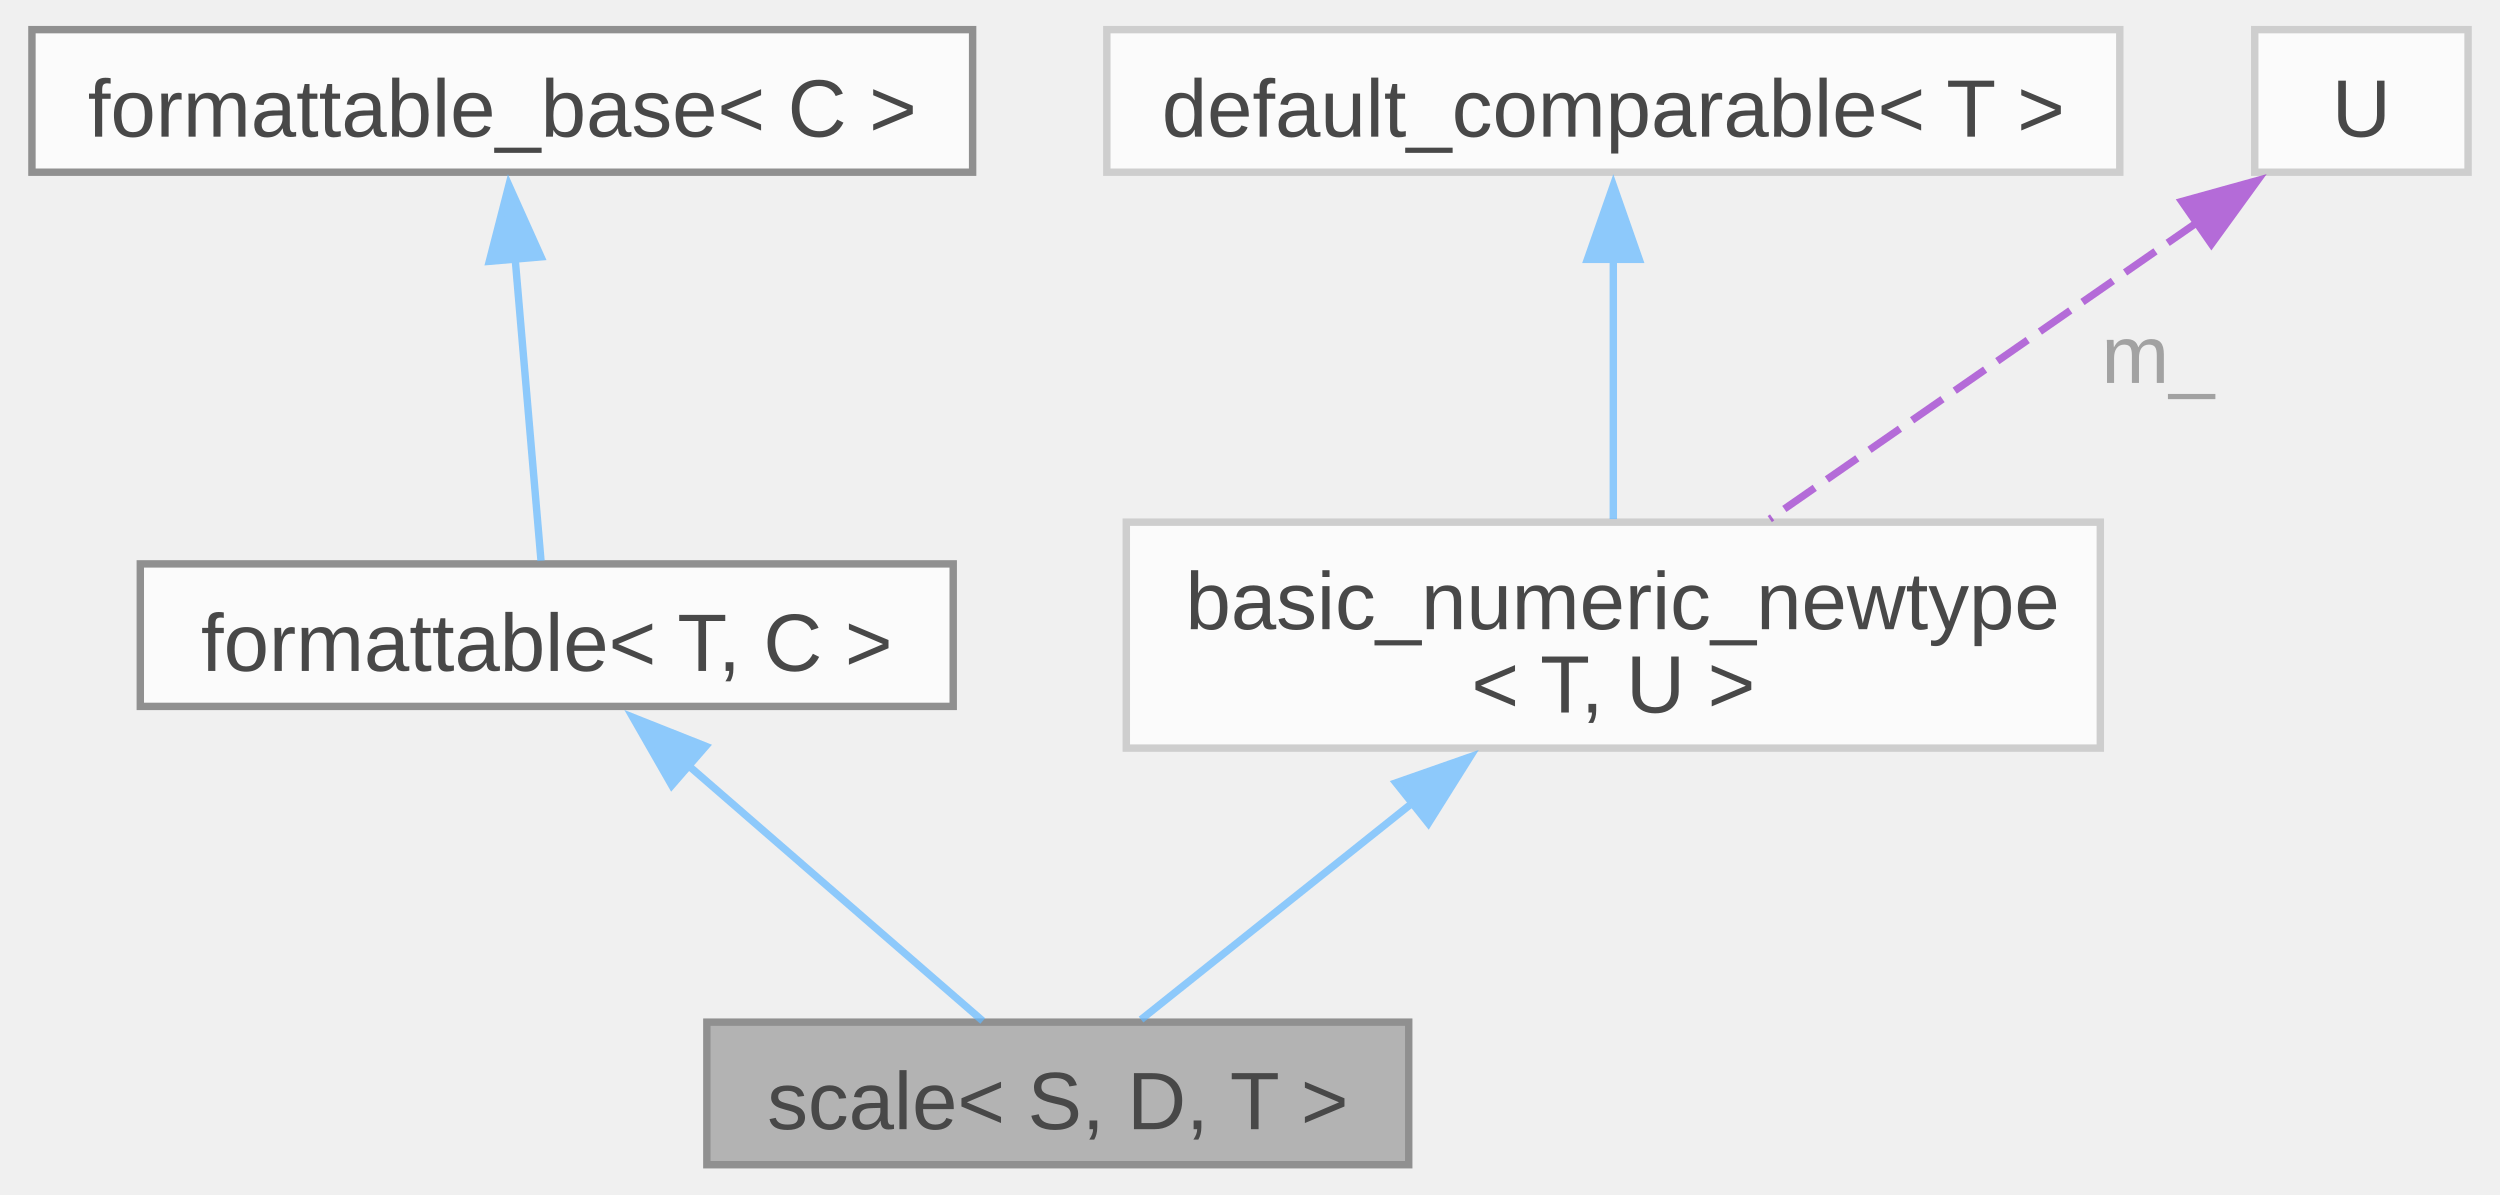
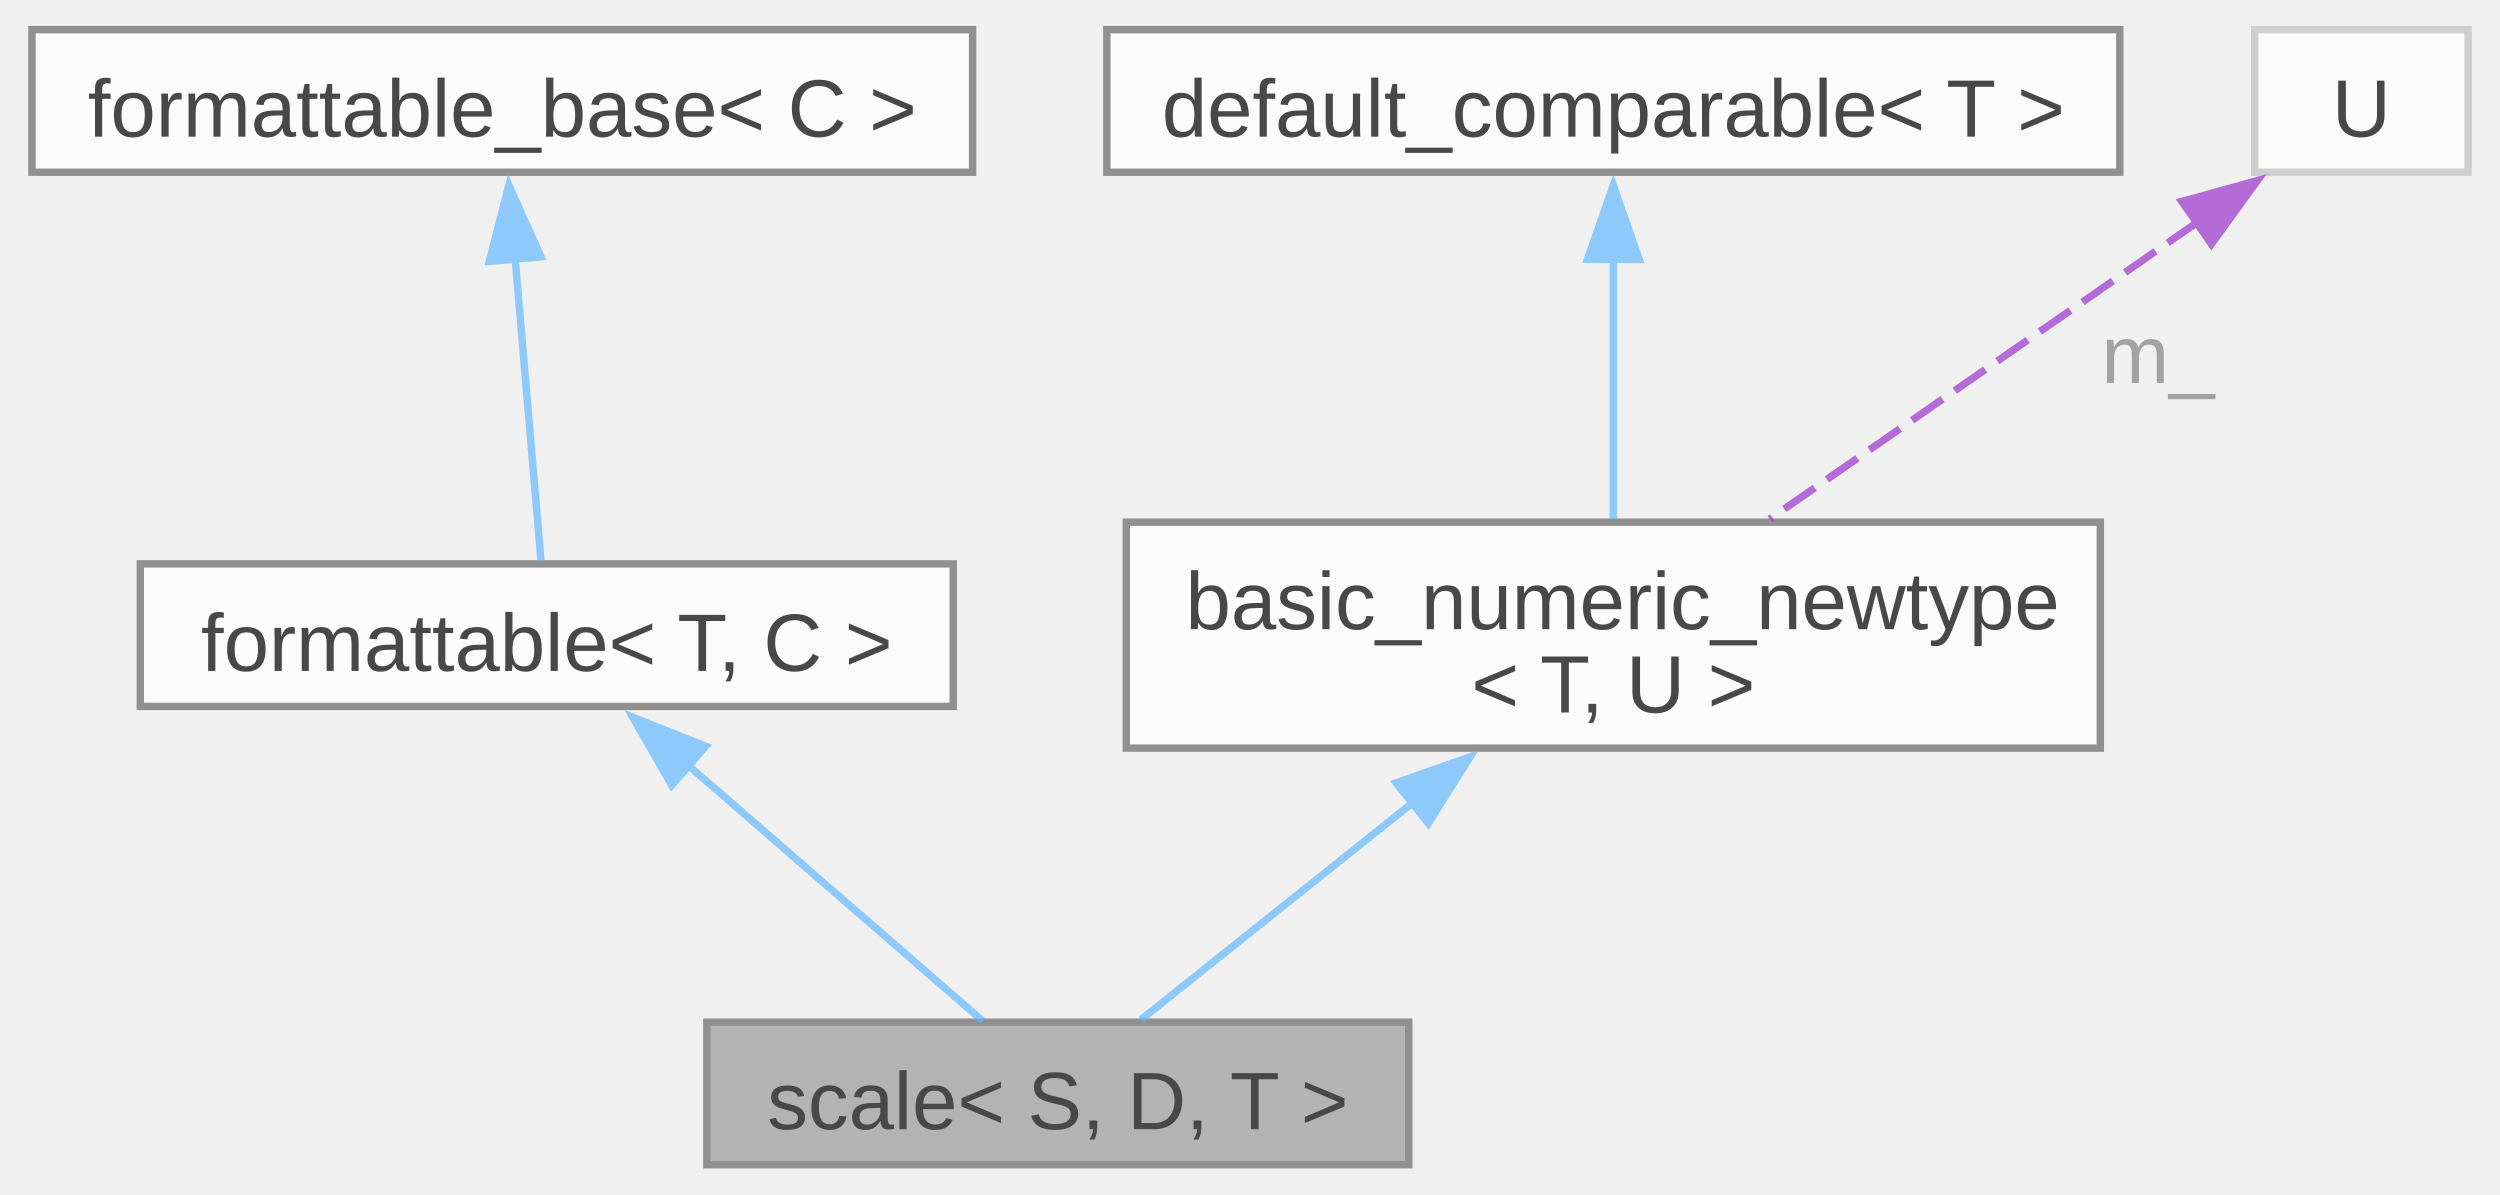
<svg xmlns="http://www.w3.org/2000/svg" xmlns:xlink="http://www.w3.org/1999/xlink" width="337pt" height="161pt" viewBox="0.00 0.00 336.90 161.25">
  <svg id="main" version="1.1" xml:space="preserve">
    <style type="text/css">
.node, .edge {opacity: 0.7;}
.node.selected, .edge.selected {opacity: 1;}
.edge:hover path { stroke: red; }
.edge:hover polygon { stroke: red; fill: red; }
</style>
    <svg id="graph" class="graph">
      <g id="graph0" class="graph" transform="scale(1 1) rotate(0) translate(4 157.25)">
        <g id="Node000001" class="node">
          <g id="a_Node000001">
            <a xlink:title="A scaling factor between two different units of measurement.">
              <polygon fill="#999999" stroke="#666666" points="185.88,-19.25 91.12,-19.25 91.12,0 185.88,0 185.88,-19.25" />
              <text text-anchor="middle" x="138.5" y="-4.8" font-family="Arial" font-size="11.00">scale&lt; S, D, T &gt;</text>
            </a>
          </g>
        </g>
        <g id="Node000002" class="node">
          <g id="a_Node000002">
            <a xlink:href="../../db/d59/structfloppy_1_1traits_1_1formattable.html" target="_top" xlink:title="Allows type to be converted to string and printed via standard streams or fmt.">
              <polygon fill="white" stroke="#666666" points="124.38,-81.12 14.63,-81.12 14.63,-61.88 124.38,-61.88 124.38,-81.12" />
              <text text-anchor="middle" x="69.5" y="-66.67" font-family="Arial" font-size="11.00">formattable&lt; T, C &gt;</text>
            </a>
          </g>
        </g>
        <g id="edge1_Node000001_Node000002" class="edge">
          <g id="a_edge1_Node000001_Node000002">
            <a xlink:title=" ">
              <path fill="none" stroke="#63b8ff" d="M88.58,-53.94C101.46,-42.77 117.95,-28.46 128.37,-19.41" />
              <polygon fill="#63b8ff" stroke="#63b8ff" points="86.38,-51.22 81.12,-60.41 90.97,-56.5 86.38,-51.22" />
            </a>
          </g>
        </g>
        <g id="Node000003" class="node">
          <g id="a_Node000003">
            <a xlink:href="../../d5/d4f/structfloppy_1_1traits_1_1detail_1_1formattable__base.html" target="_top" xlink:title="Interface, providing to_string method.">
              <polygon fill="white" stroke="#666666" points="127,-153.25 0,-153.25 0,-134 127,-134 127,-153.25" />
              <text text-anchor="middle" x="63.5" y="-138.8" font-family="Arial" font-size="11.00">formattable_base&lt; C &gt;</text>
            </a>
          </g>
        </g>
        <g id="edge2_Node000002_Node000003" class="edge">
          <g id="a_edge2_Node000002_Node000003">
            <a xlink:title=" ">
              <path fill="none" stroke="#63b8ff" d="M65.21,-122.66C66.37,-109.12 67.84,-91.87 68.73,-81.53" />
              <polygon fill="#63b8ff" stroke="#63b8ff" points="61.75,-121.97 64.39,-132.24 68.73,-122.57 61.75,-121.97" />
            </a>
          </g>
        </g>
        <g id="Node000004" class="node">
          <g id="a_Node000004">
-             <a xlink:href="../../d8/d03/structfloppy_1_1math_1_1detail_1_1basic__numeric__newtype.html" target="_top" xlink:title=" ">
-               <polygon fill="white" stroke="#bfbfbf" points="279.25,-86.75 147.75,-86.75 147.75,-56.25 279.25,-56.25 279.25,-86.75" />
+             <a xlink:href="../../d8/d03/structfloppy_1_1math_1_1detail_1_1basic__numeric__newtype.html" target="_top" xlink:title="CRTP base for numeric newtypes that can be compared.">
+               <polygon fill="white" stroke="#666666" points="279.25,-86.75 147.75,-86.75 147.75,-56.25 279.25,-56.25 279.25,-86.75" />
              <text text-anchor="start" x="155.75" y="-72.3" font-family="Arial" font-size="11.00">basic_numeric_newtype</text>
              <text text-anchor="middle" x="213.5" y="-61.05" font-family="Arial" font-size="11.00">&lt; T, U &gt;</text>
            </a>
          </g>
        </g>
        <g id="edge3_Node000001_Node000004" class="edge">
          <g id="a_edge3_Node000001_Node000004">
            <a xlink:title=" ">
              <path fill="none" stroke="#63b8ff" d="M186.52,-48.96C173.85,-38.85 159.44,-27.34 149.74,-19.6" />
              <polygon fill="#63b8ff" stroke="#63b8ff" points="184.16,-51.56 194.16,-55.06 188.53,-46.09 184.16,-51.56" />
            </a>
          </g>
        </g>
        <g id="Node000005" class="node">
          <g id="a_Node000005">
-             <a xlink:href="../../d0/d3b/structfloppy_1_1math_1_1detail_1_1default__comparable.html" target="_top" xlink:title=" ">
-               <polygon fill="white" stroke="#bfbfbf" points="281.88,-153.25 145.12,-153.25 145.12,-134 281.88,-134 281.88,-153.25" />
+             <a xlink:href="../../d0/d3b/structfloppy_1_1math_1_1detail_1_1default__comparable.html" target="_top" xlink:title="CRTP base for trivially comparable numeric types.">
+               <polygon fill="white" stroke="#666666" points="281.88,-153.25 145.12,-153.25 145.12,-134 281.88,-134 281.88,-153.25" />
              <text text-anchor="middle" x="213.5" y="-138.8" font-family="Arial" font-size="11.00">default_comparable&lt; T &gt;</text>
            </a>
          </g>
        </g>
        <g id="edge4_Node000004_Node000005" class="edge">
          <g id="a_edge4_Node000004_Node000005">
            <a xlink:title=" ">
              <path fill="none" stroke="#63b8ff" d="M213.5,-122.42C213.5,-111.16 213.5,-97.39 213.5,-87.17" />
              <polygon fill="#63b8ff" stroke="#63b8ff" points="210,-122.23 213.5,-132.23 217,-122.23 210,-122.23" />
            </a>
          </g>
        </g>
        <g id="Node000006" class="node">
          <g id="a_Node000006">
            <a xlink:title=" ">
              <polygon fill="white" stroke="#bfbfbf" points="328.9,-153.25 300.1,-153.25 300.1,-134 328.9,-134 328.9,-153.25" />
              <text text-anchor="middle" x="314.5" y="-138.8" font-family="Arial" font-size="11.00">U</text>
            </a>
          </g>
        </g>
        <g id="edge5_Node000004_Node000006" class="edge">
          <g id="a_edge5_Node000004_Node000006">
            <a xlink:title=" ">
              <path fill="none" stroke="#9a32cd" stroke-dasharray="5,2" d="M292.45,-127.31C275.27,-115.38 251.56,-98.93 234.62,-87.17" />
              <polygon fill="#9a32cd" stroke="#9a32cd" points="290.25,-130.05 300.47,-132.88 294.25,-124.3 290.25,-130.05" />
            </a>
          </g>
          <text text-anchor="middle" x="285.5" y="-105.55" font-family="Arial" font-size="11.00" fill="grey"> m_</text>
        </g>
      </g>
    </svg>
  </svg>
  <style type="text/css">

[data-mouse-over-selected='false'] { opacity: 0.7; }
[data-mouse-over-selected='true']  { opacity: 1.0; }

</style>
</svg>
